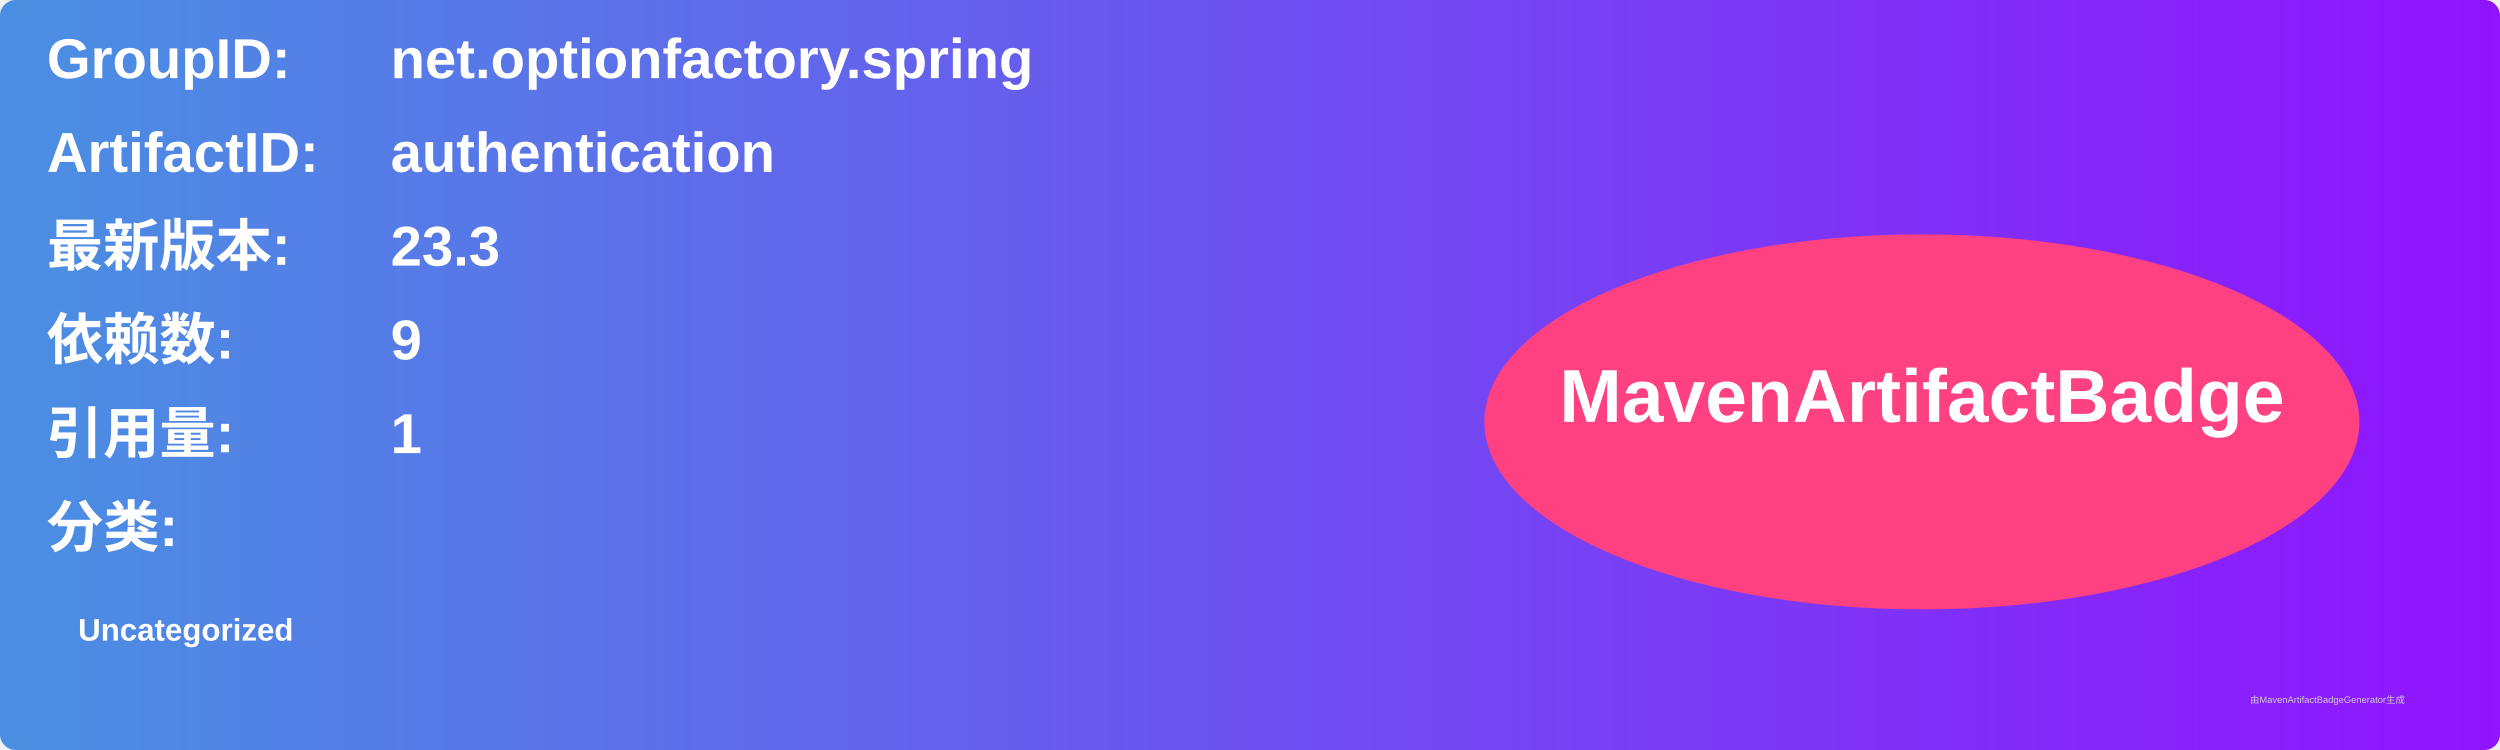
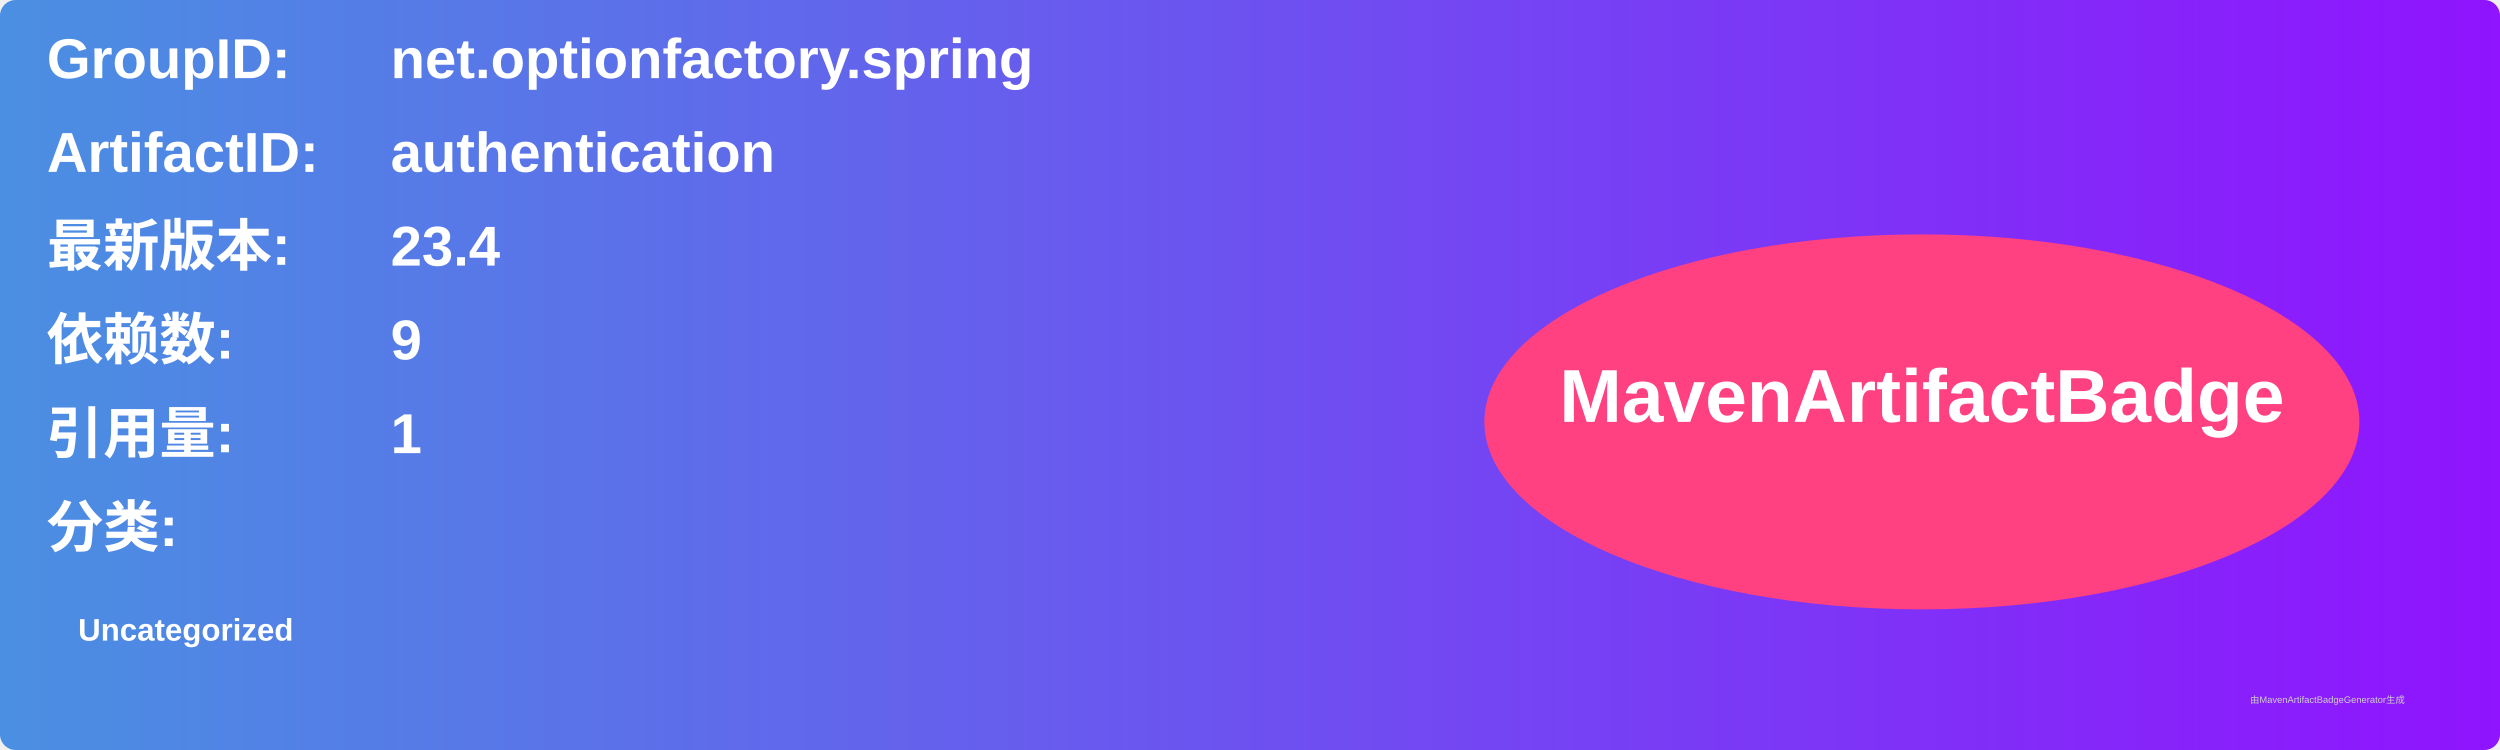
<svg xmlns="http://www.w3.org/2000/svg" width="800" height="240" viewBox="0 0 800 240">
  <linearGradient id="grad" x1="0%" y1="0%" x2="100%" y2="0%">
    <stop offset="0%" stop-color="#4a90e2" />
    <stop offset="100%" stop-color="#9013fe" />
  </linearGradient>
  <rect width="100%" height="100%" rx="5" ry="5" fill="url(#grad)" />
  <g transform="translate(15, 15)">
    <text x="0" y="10" font-family="Arial" font-size="18" fill="white" font-weight="bold" width="260">GroupID:</text>
    <text x="110" y="10" font-family="Arial" font-size="18" fill="white" font-weight="bold" width="460">net.optionfactory.spring</text>
    <text x="0" y="40" font-family="Arial" font-size="18" fill="white" font-weight="bold" width="260">ArtifactID:</text>
    <text x="110" y="40" font-family="Arial" font-size="18" fill="white" font-weight="bold" width="460">authentication</text>
    <text x="0" y="70" font-family="Arial" font-size="18" fill="white" font-weight="bold">最新版本:</text>
    <text x="110" y="70" font-family="Arial" font-size="18" fill="white" font-weight="bold">
-       <tspan font-weight="bold">23.3</tspan>
+       <tspan font-weight="bold">23.4</tspan>
    </text>
    <text x="0" y="100" font-family="Arial" font-size="18" fill="white" font-weight="bold">依赖数: </text>
    <text x="110" y="100" font-family="Arial" font-size="18" fill="white">
      <tspan font-weight="bold">9</tspan>
    </text>
    <text x="0" y="130" font-family="Arial" font-size="18" fill="white" font-weight="bold">引用量: </text>
    <text x="110" y="130" font-family="Arial" font-size="18" fill="white">
      <tspan font-weight="bold">1</tspan>
    </text>
    <text x="0" y="160" font-family="Arial" font-size="18" fill="white" font-weight="bold">分类:</text>
    <text x="10" y="190" font-family="Arial" font-size="10" fill="white">
      <tspan font-weight="bold">Uncategorized</tspan>
    </text>
    <ellipse cx="600" cy="120" rx="140" ry="60" fill="#ff4081" />
    <text x="600" y="120" text-anchor="middle" font-family="Arial" font-size="24" fill="white" font-weight="bold">MavenArtifactBadge</text>
  </g>
  <text x="720" y="225" font-family="Arial" font-size="3" fill="#d0d0d0">由MavenArtifactBadgeGenerator生成</text>
</svg>
